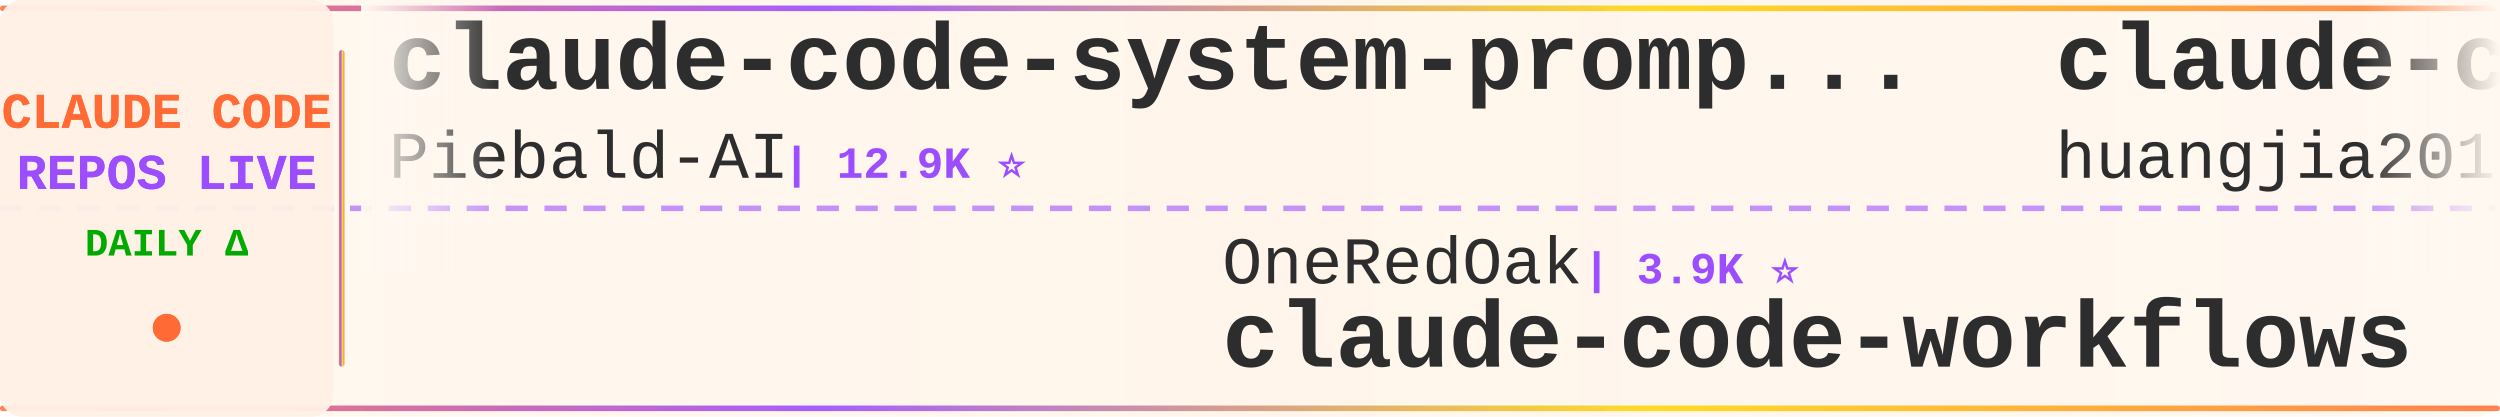
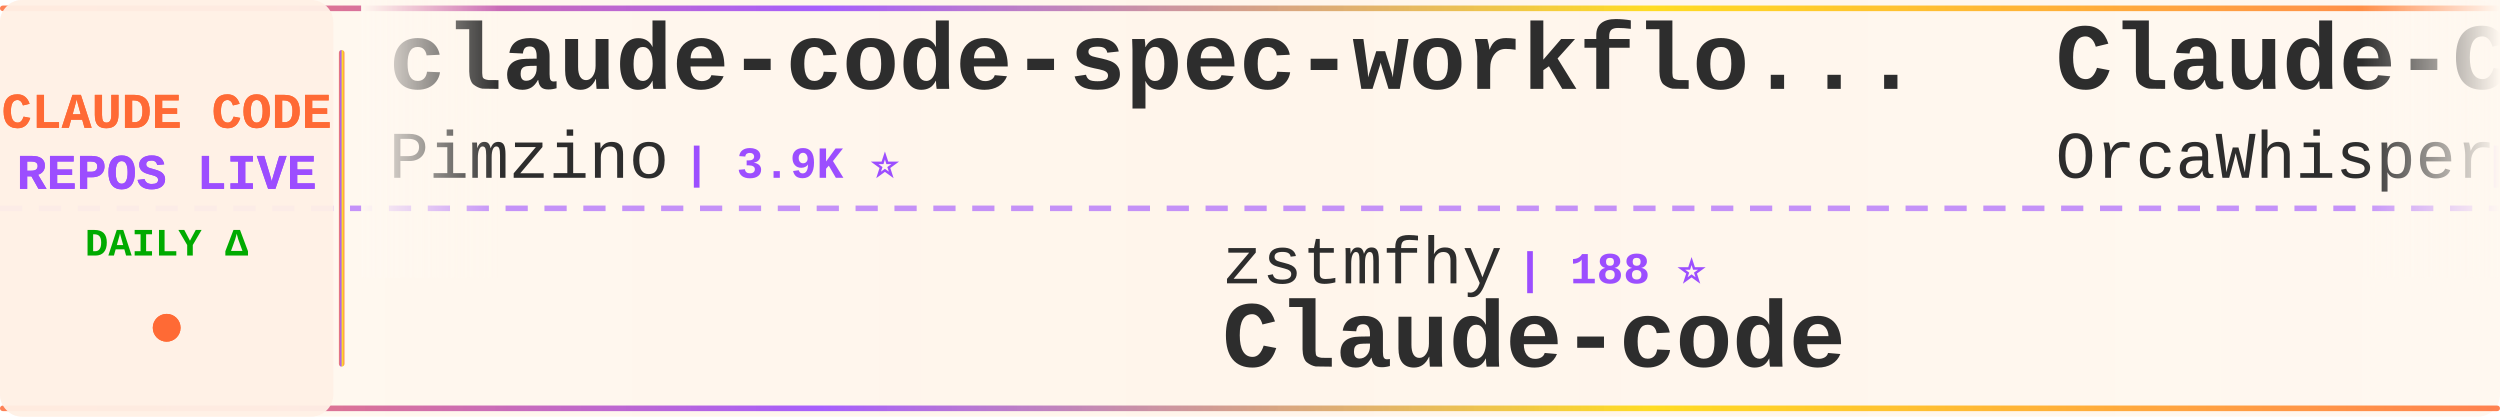
<svg xmlns="http://www.w3.org/2000/svg" width="900" height="150">
  <defs>
    <linearGradient id="tickerBg" x1="0%" y1="0%" x2="100%" y2="0%">
      <stop offset="0%" style="stop-color:#fff8f0;stop-opacity:0.98" />
      <stop offset="50%" style="stop-color:#fff5eb;stop-opacity:1" />
      <stop offset="100%" style="stop-color:#fff8f0;stop-opacity:0.98" />
    </linearGradient>
    <linearGradient id="borderGrad" x1="0%" y1="0%" x2="100%" y2="0%">
      <stop offset="0%" style="stop-color:#FF6B35;stop-opacity:0.85">
        <animate attributeName="stop-opacity" values="0.85;1;0.85" dur="2s" repeatCount="indefinite" />
      </stop>
      <stop offset="33%" style="stop-color:#9C4EFF;stop-opacity:0.9">
        <animate attributeName="stop-opacity" values="0.9;1;0.9" dur="2.2s" repeatCount="indefinite" />
      </stop>
      <stop offset="66%" style="stop-color:#FFD700;stop-opacity:0.85">
        <animate attributeName="stop-opacity" values="0.85;1;0.85" dur="1.8s" repeatCount="indefinite" />
      </stop>
      <stop offset="100%" style="stop-color:#FF6B35;stop-opacity:0.85">
        <animate attributeName="stop-opacity" values="0.85;1;0.85" dur="2s" repeatCount="indefinite" />
      </stop>
    </linearGradient>
    <filter id="textGlow">
      <feGaussianBlur stdDeviation="0.15" result="coloredBlur" />
      <feMerge>
        <feMergeNode in="coloredBlur" />
        <feMergeNode in="SourceGraphic" />
      </feMerge>
    </filter>
    <filter id="metricGlow">
      <feGaussianBlur stdDeviation="0.2" result="coloredBlur" />
      <feMerge>
        <feMergeNode in="coloredBlur" />
        <feMergeNode in="SourceGraphic" />
      </feMerge>
    </filter>
    <linearGradient id="leftFade" x1="0%" y1="0%" x2="100%" y2="0%">
      <stop offset="0%" style="stop-color:#fff8f0;stop-opacity:1" />
      <stop offset="100%" style="stop-color:#fff8f0;stop-opacity:0" />
    </linearGradient>
    <linearGradient id="rightFade" x1="0%" y1="0%" x2="100%" y2="0%">
      <stop offset="0%" style="stop-color:#fff8f0;stop-opacity:0" />
      <stop offset="100%" style="stop-color:#fff8f0;stop-opacity:1" />
    </linearGradient>
  </defs>
  <rect width="900" height="150" fill="url(#tickerBg)" rx="8" />
  <rect x="0" y="2" width="900" height="2" fill="url(#borderGrad)" rx="1" />
  <rect x="0" y="146" width="900" height="2" fill="url(#borderGrad)" rx="1" />
  <line x1="0" y1="75" x2="900" y2="75" stroke="#9C4EFF" stroke-width="2" stroke-dasharray="8 6" opacity="0.6" />
  <rect x="0" y="0" width="120" height="150" fill="#fff0e6" opacity="0.95" rx="8" />
  <text x="60" y="46" font-family="'Courier New', monospace" font-size="18" font-weight="bold" fill="#FF6B35" text-anchor="middle" filter="url(#textGlow)">
    CLAUDE CODE
  </text>
  <text x="60" y="68" font-family="'Courier New', monospace" font-size="18" font-weight="bold" fill="#9C4EFF" text-anchor="middle" filter="url(#textGlow)">
    REPOS LIVE
  </text>
  <text x="60" y="92" font-family="'Courier New', monospace" font-size="14" font-weight="bold" fill="#00aa00" text-anchor="middle">
    DAILY Δ
  </text>
  <circle cx="60" cy="118" r="5" fill="#FF6B35" filter="url(#metricGlow)">
    <animate attributeName="r" values="4;6;4" dur="1.5s" repeatCount="indefinite" />
    <animate attributeName="opacity" values="0.6;1;0.6" dur="1.5s" repeatCount="indefinite" />
  </circle>
  <rect x="122" y="18" width="2" height="114" fill="url(#borderGrad)" rx="1" />
  <clipPath id="tickerClip">
    <rect x="130" y="0" width="770" height="150" />
  </clipPath>
  <g clip-path="url(#tickerClip)">
    <g id="tickerItems">
      <animateTransform attributeName="transform" attributeType="XML" type="translate" from="0 0" to="-3000 0" dur="54s" repeatCount="indefinite" />
      <g transform="translate(0, 0)">
-         <text x="140" y="32" font-family="'Courier New', monospace" font-size="34" font-weight="bold" fill="#2d2d2d">claude-code-system-promp...</text>
-         <text x="140" y="64" font-family="'Courier New', monospace" font-size="24" font-weight="normal" fill="#2d2d2d" opacity="1.0">Piebald-AI</text>
-         <text x="282" y="64" font-family="'Courier New', monospace" font-size="16" font-weight="bold" fill="#9C4EFF"> | 12.9K ⭐</text>
+         <text x="140" y="32" font-family="'Courier New', monospace" font-size="34" font-weight="bold" fill="#2d2d2d">claude-code-spec-workflo...</text>
+         <text x="140" y="64" font-family="'Courier New', monospace" font-size="24" font-weight="normal" fill="#2d2d2d" opacity="1.0">Pimzino</text>
+         <text x="246" y="64" font-family="'Courier New', monospace" font-size="16" font-weight="bold" fill="#9C4EFF"> | 3.9K ⭐</text>
      </g>
      <g transform="translate(300, 0)">
-         <text x="140" y="102" font-family="'Courier New', monospace" font-size="24" font-weight="normal" fill="#2d2d2d" opacity="1.0">OneRedOak</text>
-         <text x="270" y="102" font-family="'Courier New', monospace" font-size="16" font-weight="bold" fill="#9C4EFF"> | 3.9K ⭐</text>
-         <text x="140" y="132" font-family="'Courier New', monospace" font-size="34" font-weight="bold" fill="#2d2d2d">claude-code-workflows</text>
+         <text x="140" y="102" font-family="'Courier New', monospace" font-size="24" font-weight="normal" fill="#2d2d2d" opacity="1.0">zstmfhy</text>
+         <text x="246" y="102" font-family="'Courier New', monospace" font-size="16" font-weight="bold" fill="#9C4EFF"> | 188 ⭐</text>
+         <text x="140" y="132" font-family="'Courier New', monospace" font-size="34" font-weight="bold" fill="#2d2d2d">Claude-code</text>
      </g>
      <g transform="translate(600, 0)">
-         <text x="140" y="32" font-family="'Courier New', monospace" font-size="34" font-weight="bold" fill="#2d2d2d">claude-code-engineering</text>
-         <text x="140" y="64" font-family="'Courier New', monospace" font-size="24" font-weight="normal" fill="#2d2d2d" opacity="1.0">huangjia2019</text>
-         <text x="306" y="64" font-family="'Courier New', monospace" font-size="16" font-weight="bold" fill="#9C4EFF"> | 1.1K ⭐ +1</text>
+         <text x="140" y="32" font-family="'Courier New', monospace" font-size="34" font-weight="bold" fill="#2d2d2d">Claude-Code</text>
+         <text x="140" y="64" font-family="'Courier New', monospace" font-size="24" font-weight="normal" fill="#2d2d2d" opacity="1.0">OrcaWhisper</text>
+         <text x="294" y="64" font-family="'Courier New', monospace" font-size="16" font-weight="bold" fill="#9C4EFF"> | 103 ⭐</text>
      </g>
      <g transform="translate(900, 0)">
-         <text x="140" y="102" font-family="'Courier New', monospace" font-size="24" font-weight="normal" fill="#2d2d2d" opacity="1.0">Chachamaru127</text>
-         <text x="318" y="102" font-family="'Courier New', monospace" font-size="16" font-weight="bold" fill="#9C4EFF"> | 3.2K ⭐</text>
-         <text x="140" y="132" font-family="'Courier New', monospace" font-size="34" font-weight="bold" fill="#2d2d2d">claude-code-harness</text>
+         <text x="140" y="102" font-family="'Courier New', monospace" font-size="24" font-weight="normal" fill="#2d2d2d" opacity="1.0">centminmod</text>
+         <text x="282" y="102" font-family="'Courier New', monospace" font-size="16" font-weight="bold" fill="#9C4EFF"> | 2.7K ⭐ +2.7K</text>
+         <text x="140" y="132" font-family="'Courier New', monospace" font-size="34" font-weight="bold" fill="#2d2d2d">my-claude-code-setup</text>
      </g>
      <g transform="translate(1200, 0)">
-         <text x="140" y="32" font-family="'Courier New', monospace" font-size="34" font-weight="bold" fill="#2d2d2d">Claude-Code-Usage-Monito...</text>
-         <text x="140" y="64" font-family="'Courier New', monospace" font-size="24" font-weight="normal" fill="#2d2d2d" opacity="1.0">Maciek-roboblog</text>
-         <text x="342" y="64" font-family="'Courier New', monospace" font-size="16" font-weight="bold" fill="#9C4EFF"> | 8.7K ⭐ +3</text>
+         <text x="140" y="32" font-family="'Courier New', monospace" font-size="34" font-weight="bold" fill="#2d2d2d">claude-code-from-source</text>
+         <text x="140" y="64" font-family="'Courier New', monospace" font-size="24" font-weight="normal" fill="#2d2d2d" opacity="1.0">alejandrobalderas</text>
+         <text x="366" y="64" font-family="'Courier New', monospace" font-size="16" font-weight="bold" fill="#9C4EFF"> | 3.0K ⭐</text>
      </g>
      <g transform="translate(1500, 0)">
-         <text x="140" y="102" font-family="'Courier New', monospace" font-size="24" font-weight="normal" fill="#2d2d2d" opacity="1.0">kodu-ai</text>
-         <text x="246" y="102" font-family="'Courier New', monospace" font-size="16" font-weight="bold" fill="#9C4EFF"> | 5.2K ⭐</text>
-         <text x="140" y="132" font-family="'Courier New', monospace" font-size="34" font-weight="bold" fill="#2d2d2d">claude-coder</text>
+         <text x="140" y="102" font-family="'Courier New', monospace" font-size="24" font-weight="normal" fill="#2d2d2d" opacity="1.0">Cranot</text>
+         <text x="234" y="102" font-family="'Courier New', monospace" font-size="16" font-weight="bold" fill="#9C4EFF"> | 2.9K ⭐</text>
+         <text x="140" y="132" font-family="'Courier New', monospace" font-size="34" font-weight="bold" fill="#2d2d2d">claude-code-guide</text>
      </g>
      <g transform="translate(1800, 0)">
-         <text x="140" y="32" font-family="'Courier New', monospace" font-size="34" font-weight="bold" fill="#2d2d2d">claude-code-reverse</text>
-         <text x="140" y="64" font-family="'Courier New', monospace" font-size="24" font-weight="normal" fill="#2d2d2d" opacity="1.0">Yuyz0112</text>
-         <text x="258" y="64" font-family="'Courier New', monospace" font-size="16" font-weight="bold" fill="#9C4EFF"> | 2.4K ⭐</text>
+         <text x="140" y="32" font-family="'Courier New', monospace" font-size="34" font-weight="bold" fill="#2d2d2d">ClaudeCode</text>
+         <text x="140" y="64" font-family="'Courier New', monospace" font-size="24" font-weight="normal" fill="#2d2d2d" opacity="1.0">guanshan</text>
+         <text x="258" y="64" font-family="'Courier New', monospace" font-size="16" font-weight="bold" fill="#9C4EFF"> | 60 ⭐</text>
      </g>
      <g transform="translate(2100, 0)">
-         <text x="140" y="102" font-family="'Courier New', monospace" font-size="24" font-weight="normal" fill="#2d2d2d" opacity="1.0">AprilNEA</text>
-         <text x="258" y="102" font-family="'Courier New', monospace" font-size="16" font-weight="bold" fill="#9C4EFF"> | 394 ⭐</text>
-         <text x="140" y="132" font-family="'Courier New', monospace" font-size="34" font-weight="bold" fill="#2d2d2d">claude-code-source</text>
+         <text x="140" y="102" font-family="'Courier New', monospace" font-size="24" font-weight="normal" fill="#2d2d2d" opacity="1.0">nicedreamzapp</text>
+         <text x="318" y="102" font-family="'Courier New', monospace" font-size="16" font-weight="bold" fill="#9C4EFF"> | 3.4K ⭐ +1</text>
+         <text x="140" y="132" font-family="'Courier New', monospace" font-size="34" font-weight="bold" fill="#2d2d2d">claude-code-local</text>
      </g>
      <g transform="translate(2400, 0)">
-         <text x="140" y="32" font-family="'Courier New', monospace" font-size="34" font-weight="bold" fill="#2d2d2d">awesome-claude-code-suba...</text>
-         <text x="140" y="64" font-family="'Courier New', monospace" font-size="24" font-weight="normal" fill="#2d2d2d" opacity="1.0">VoltAgent</text>
-         <text x="270" y="64" font-family="'Courier New', monospace" font-size="16" font-weight="bold" fill="#9C4EFF"> | 25.6K ⭐ +5</text>
+         <text x="140" y="32" font-family="'Courier New', monospace" font-size="34" font-weight="bold" fill="#2d2d2d">claude-code-best-practic...</text>
+         <text x="140" y="64" font-family="'Courier New', monospace" font-size="24" font-weight="normal" fill="#2d2d2d" opacity="1.0">shanraisshan</text>
+         <text x="306" y="64" font-family="'Courier New', monospace" font-size="16" font-weight="bold" fill="#9C4EFF"> | 67.4K ⭐ +9</text>
      </g>
      <g transform="translate(2700, 0)">
-         <text x="140" y="102" font-family="'Courier New', monospace" font-size="24" font-weight="normal" fill="#2d2d2d" opacity="1.0">luyao618</text>
-         <text x="258" y="102" font-family="'Courier New', monospace" font-size="16" font-weight="bold" fill="#9C4EFF"> | 1.7K ⭐</text>
-         <text x="140" y="132" font-family="'Courier New', monospace" font-size="34" font-weight="bold" fill="#2d2d2d">Claude-Code-Source-Study</text>
+         <text x="140" y="102" font-family="'Courier New', monospace" font-size="24" font-weight="normal" fill="#2d2d2d" opacity="1.0">RishabhK103</text>
+         <text x="294" y="102" font-family="'Courier New', monospace" font-size="16" font-weight="bold" fill="#9C4EFF"> | 107 ⭐</text>
+         <text x="140" y="132" font-family="'Courier New', monospace" font-size="34" font-weight="bold" fill="#2d2d2d">claude-code</text>
      </g>
      <g transform="translate(3000, 0)">
-         <text x="140" y="32" font-family="'Courier New', monospace" font-size="34" font-weight="bold" fill="#2d2d2d">claude-code-system-promp...</text>
-         <text x="140" y="64" font-family="'Courier New', monospace" font-size="24" font-weight="normal" fill="#2d2d2d" opacity="1.0">Piebald-AI</text>
-         <text x="282" y="64" font-family="'Courier New', monospace" font-size="16" font-weight="bold" fill="#9C4EFF"> | 12.9K ⭐</text>
+         <text x="140" y="32" font-family="'Courier New', monospace" font-size="34" font-weight="bold" fill="#2d2d2d">claude-code-spec-workflo...</text>
+         <text x="140" y="64" font-family="'Courier New', monospace" font-size="24" font-weight="normal" fill="#2d2d2d" opacity="1.0">Pimzino</text>
+         <text x="246" y="64" font-family="'Courier New', monospace" font-size="16" font-weight="bold" fill="#9C4EFF"> | 3.9K ⭐</text>
      </g>
      <g transform="translate(3300, 0)">
-         <text x="140" y="102" font-family="'Courier New', monospace" font-size="24" font-weight="normal" fill="#2d2d2d" opacity="1.0">OneRedOak</text>
-         <text x="270" y="102" font-family="'Courier New', monospace" font-size="16" font-weight="bold" fill="#9C4EFF"> | 3.9K ⭐</text>
-         <text x="140" y="132" font-family="'Courier New', monospace" font-size="34" font-weight="bold" fill="#2d2d2d">claude-code-workflows</text>
+         <text x="140" y="102" font-family="'Courier New', monospace" font-size="24" font-weight="normal" fill="#2d2d2d" opacity="1.0">zstmfhy</text>
+         <text x="246" y="102" font-family="'Courier New', monospace" font-size="16" font-weight="bold" fill="#9C4EFF"> | 188 ⭐</text>
+         <text x="140" y="132" font-family="'Courier New', monospace" font-size="34" font-weight="bold" fill="#2d2d2d">Claude-code</text>
      </g>
      <g transform="translate(3600, 0)">
-         <text x="140" y="32" font-family="'Courier New', monospace" font-size="34" font-weight="bold" fill="#2d2d2d">claude-code-engineering</text>
-         <text x="140" y="64" font-family="'Courier New', monospace" font-size="24" font-weight="normal" fill="#2d2d2d" opacity="1.0">huangjia2019</text>
-         <text x="306" y="64" font-family="'Courier New', monospace" font-size="16" font-weight="bold" fill="#9C4EFF"> | 1.1K ⭐ +1</text>
+         <text x="140" y="32" font-family="'Courier New', monospace" font-size="34" font-weight="bold" fill="#2d2d2d">Claude-Code</text>
+         <text x="140" y="64" font-family="'Courier New', monospace" font-size="24" font-weight="normal" fill="#2d2d2d" opacity="1.0">OrcaWhisper</text>
+         <text x="294" y="64" font-family="'Courier New', monospace" font-size="16" font-weight="bold" fill="#9C4EFF"> | 103 ⭐</text>
      </g>
      <g transform="translate(3900, 0)">
-         <text x="140" y="102" font-family="'Courier New', monospace" font-size="24" font-weight="normal" fill="#2d2d2d" opacity="1.0">Chachamaru127</text>
-         <text x="318" y="102" font-family="'Courier New', monospace" font-size="16" font-weight="bold" fill="#9C4EFF"> | 3.2K ⭐</text>
-         <text x="140" y="132" font-family="'Courier New', monospace" font-size="34" font-weight="bold" fill="#2d2d2d">claude-code-harness</text>
+         <text x="140" y="102" font-family="'Courier New', monospace" font-size="24" font-weight="normal" fill="#2d2d2d" opacity="1.0">centminmod</text>
+         <text x="282" y="102" font-family="'Courier New', monospace" font-size="16" font-weight="bold" fill="#9C4EFF"> | 2.7K ⭐ +2.7K</text>
+         <text x="140" y="132" font-family="'Courier New', monospace" font-size="34" font-weight="bold" fill="#2d2d2d">my-claude-code-setup</text>
      </g>
    </g>
  </g>
  <rect x="130" y="0" width="50" height="100" fill="url(#leftFade)" />
  <rect x="850" y="0" width="50" height="100" fill="url(#rightFade)" />
</svg>
